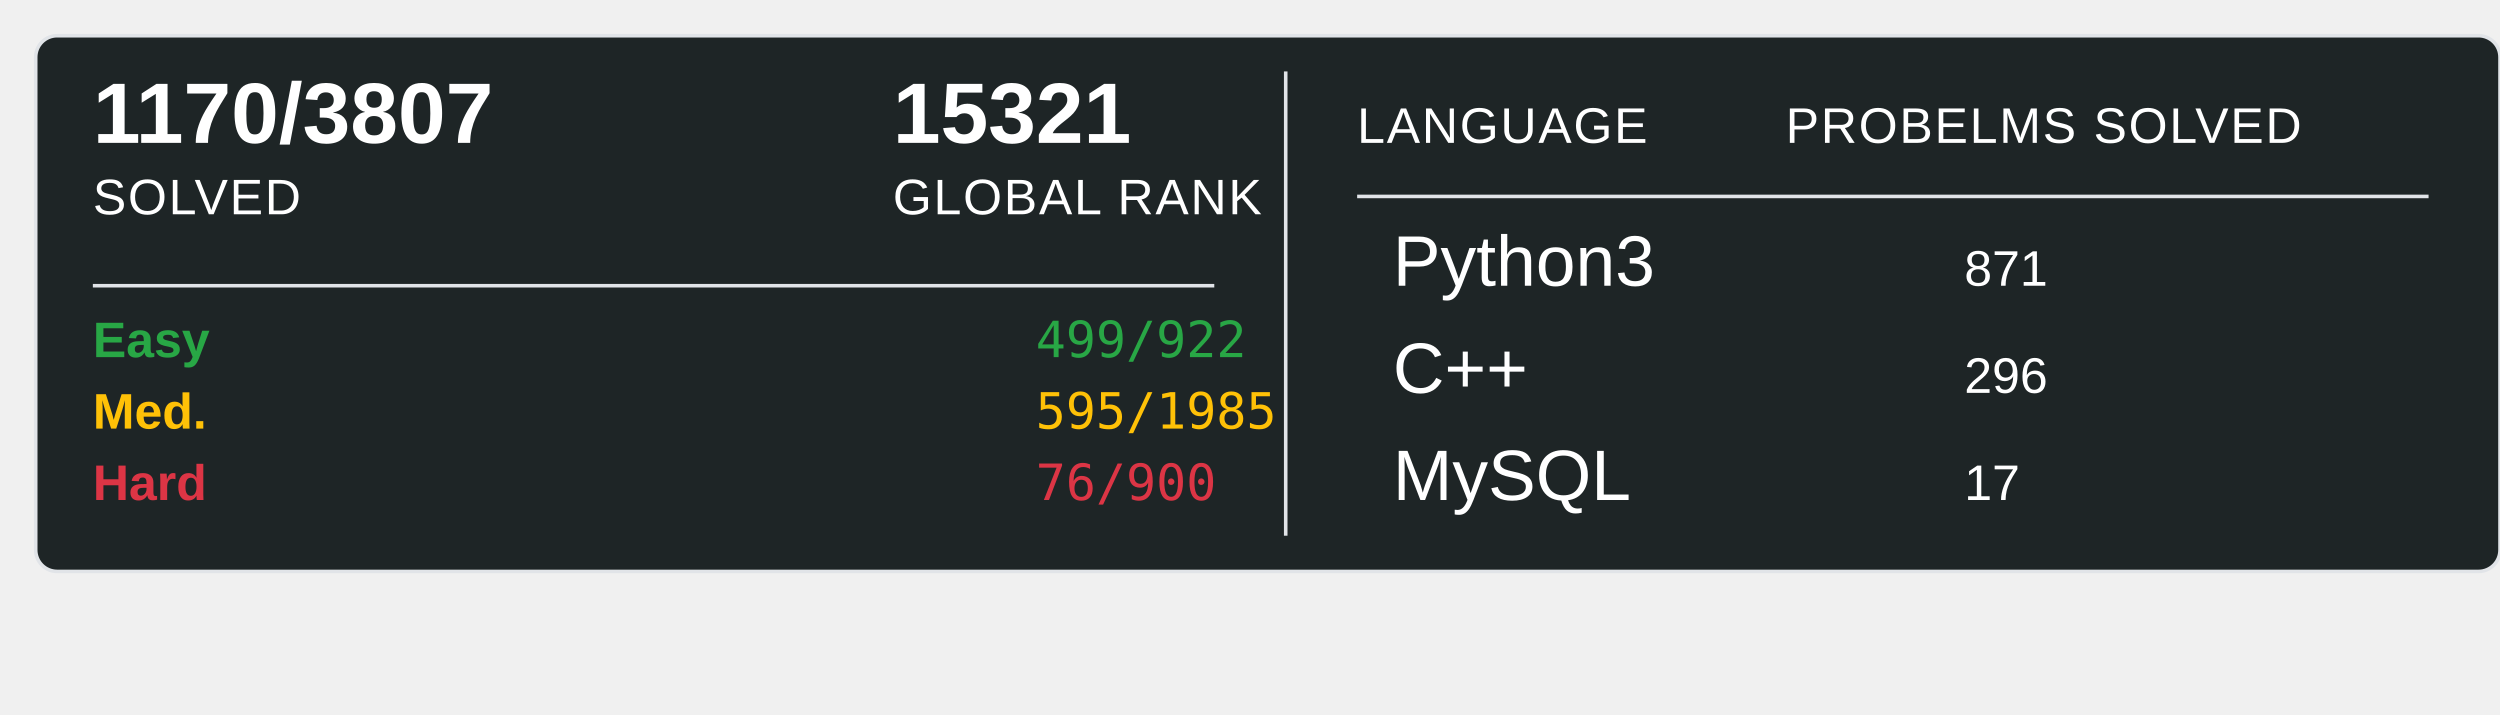
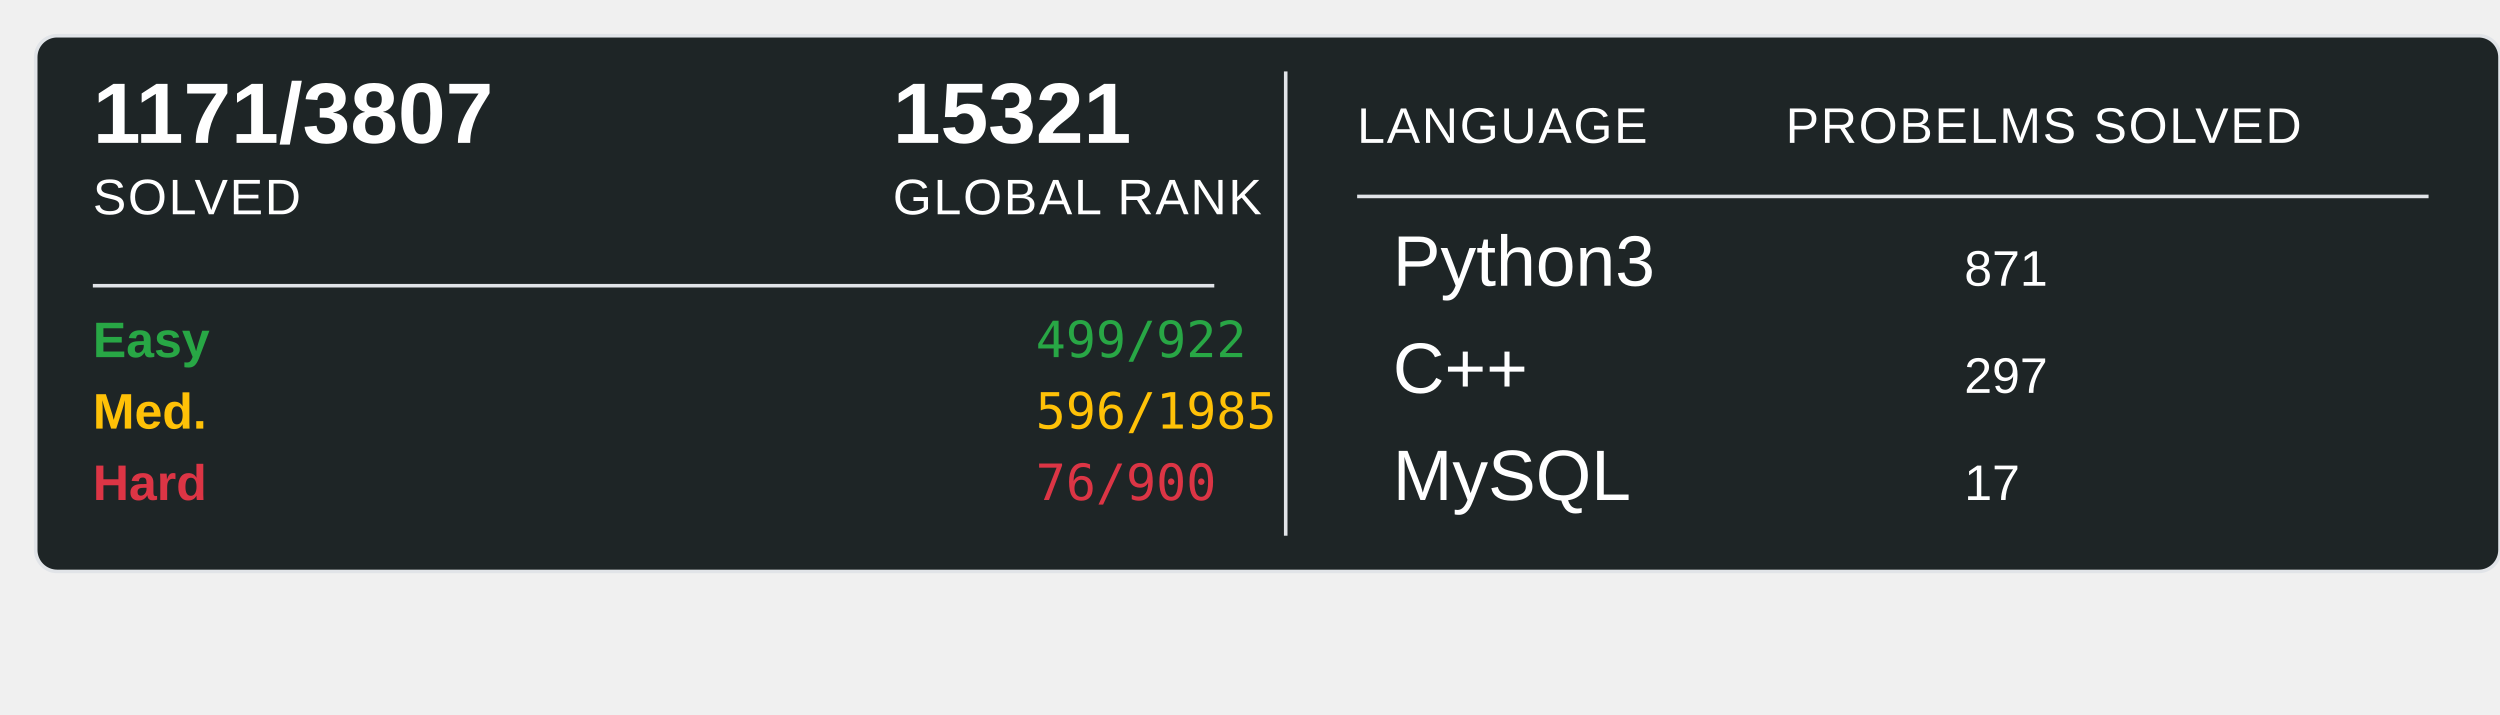
<svg xmlns="http://www.w3.org/2000/svg" width="700" height="200">
  <rect x="10" y="10" width="690" height="150" rx="6" ry="6" fill="#1E2526" stroke="#e1e4e8" stroke-width="1" />
-   <text x="26" y="40" font-family="Arial, sans-serif" font-size="24" font-weight="600" fill="#ffffff">1170/3807</text>
+   <text x="26" y="40" font-family="Arial, sans-serif" font-size="24" font-weight="600" fill="#ffffff">1171/3807</text>
  <text x="26" y="60" font-family="Arial, sans-serif" font-size="14" fill="#ffffff" text-transform="uppercase" letter-spacing="0.5">SOLVED</text>
  <text x="250" y="40" font-family="Arial, sans-serif" font-size="24" font-weight="600" fill="#ffffff">15321</text>
  <text x="250" y="60" font-family="Arial, sans-serif" font-size="14" fill="#ffffff" text-transform="uppercase" letter-spacing="0.5">GLOBAL RANK</text>
  <line x1="26" y1="80" x2="340" y2="80" stroke="#e1e4e8" stroke-width="1" />
  <text x="26" y="100" font-family="Arial, sans-serif" font-size="14" font-weight="600" fill="#28a745">Easy</text>
  <text x="290" y="100" font-family="monospace" font-size="14" fill="#28a745">499/922</text>
  <text x="26" y="120" font-family="Arial, sans-serif" font-size="14" font-weight="600" fill="#ffc107">Med.</text>
-   <text x="290" y="120" font-family="monospace" font-size="14" fill="#ffc107">595/1985</text>
+   <text x="290" y="120" font-family="monospace" font-size="14" fill="#ffc107">596/1985</text>
  <text x="26" y="140" font-family="Arial, sans-serif" font-size="14" font-weight="600" fill="#dc3545">Hard</text>
  <text x="290" y="140" font-family="monospace" font-size="14" fill="#dc3545">76/900</text>
  <line x1="360" y1="20" x2="360" y2="150" stroke="#e1e4e8" stroke-width="1" />
  <text x="380" y="40" font-family="Arial, sans-serif" font-size="14" fill="#ffffff" text-transform="uppercase" letter-spacing="0.5">LANGUAGE</text>
  <line x1="380" y1="55" x2="680" y2="55" stroke="#e1e4e8" stroke-width="1" />
  <text x="500" y="40" font-family="Arial, sans-serif" font-size="14" fill="#ffffff" text-transform="uppercase" letter-spacing="0.5">PROBELMS SOLVED</text>
  <text x="390" y="80" font-family="Arial, sans-serif" font-size="20" fill="#ffffff">Python3</text>
  <text x="550" y="80" font-family="Arial, sans-serif" font-size="14" fill="#ffffff">871</text>
  <text x="390" y="110" font-family="Arial, sans-serif" font-size="20" fill="#ffffff">C++</text>
-   <text x="550" y="110" font-family="Arial, sans-serif" font-size="14" fill="#ffffff">296</text>
+   <text x="550" y="110" font-family="Arial, sans-serif" font-size="14" fill="#ffffff">297</text>
  <text x="390" y="140" font-family="Arial, sans-serif" font-size="20" fill="#ffffff">MySQL</text>
  <text x="550" y="140" font-family="Arial, sans-serif" font-size="14" fill="#ffffff">17</text>
</svg>
